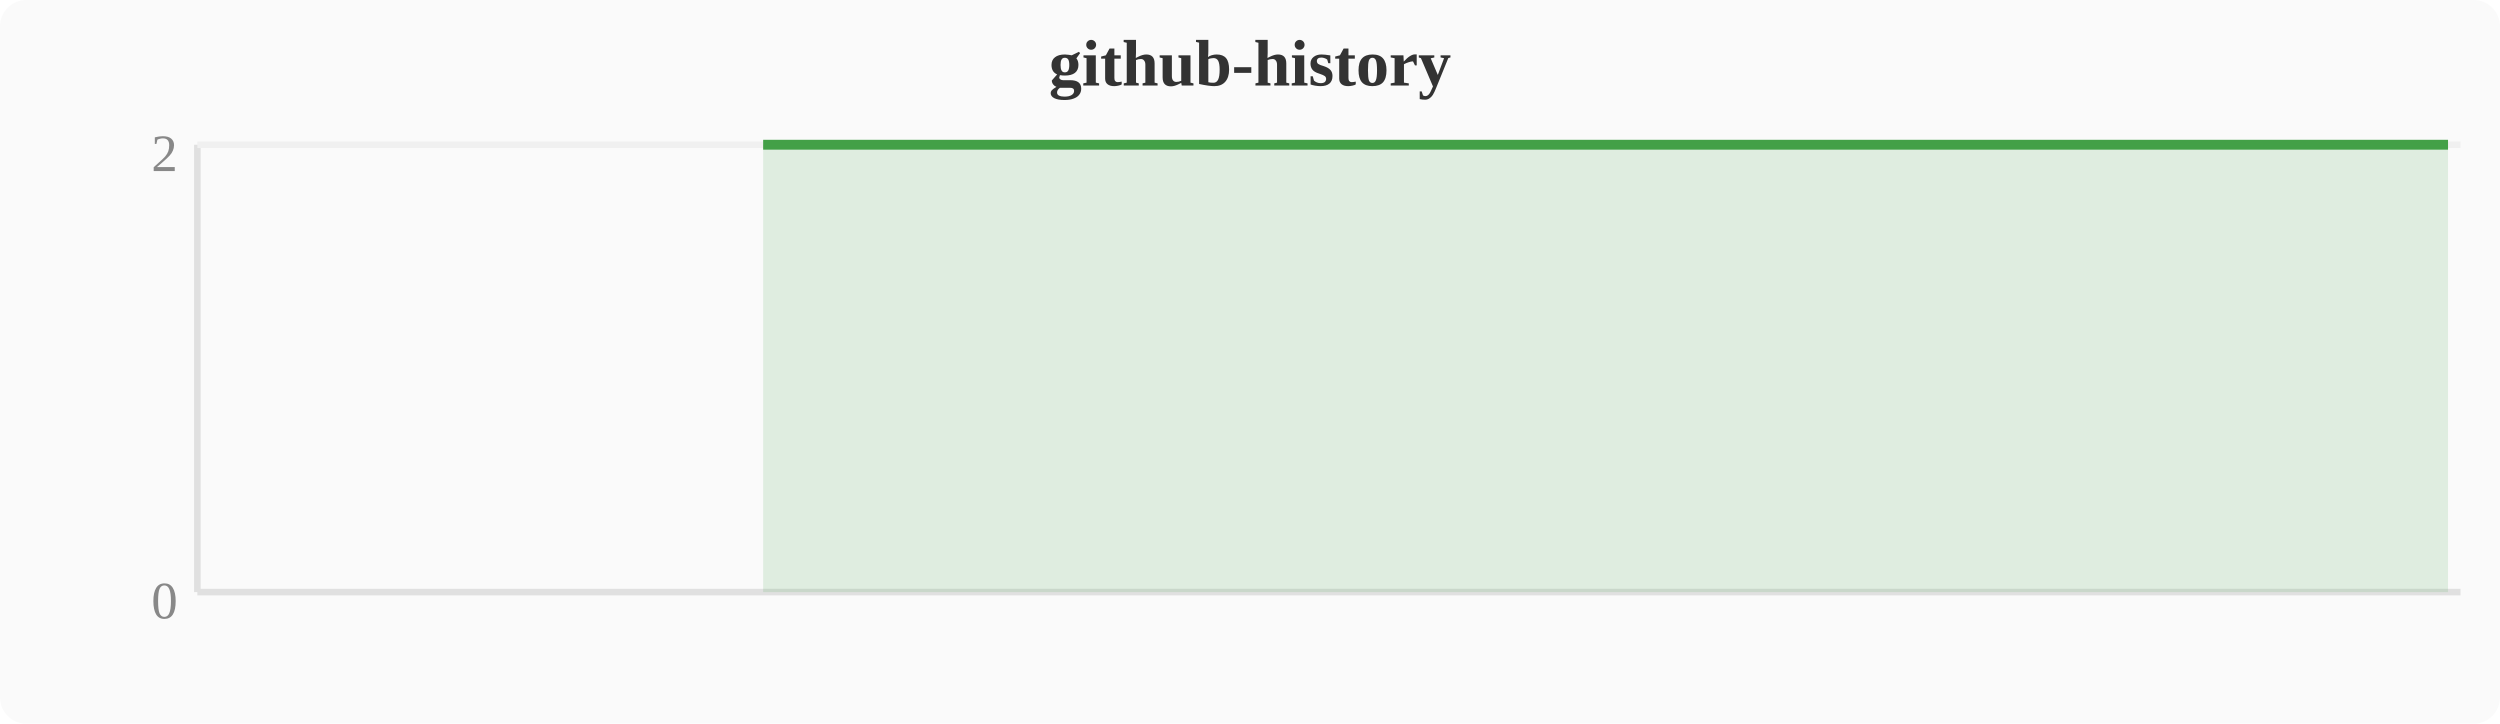
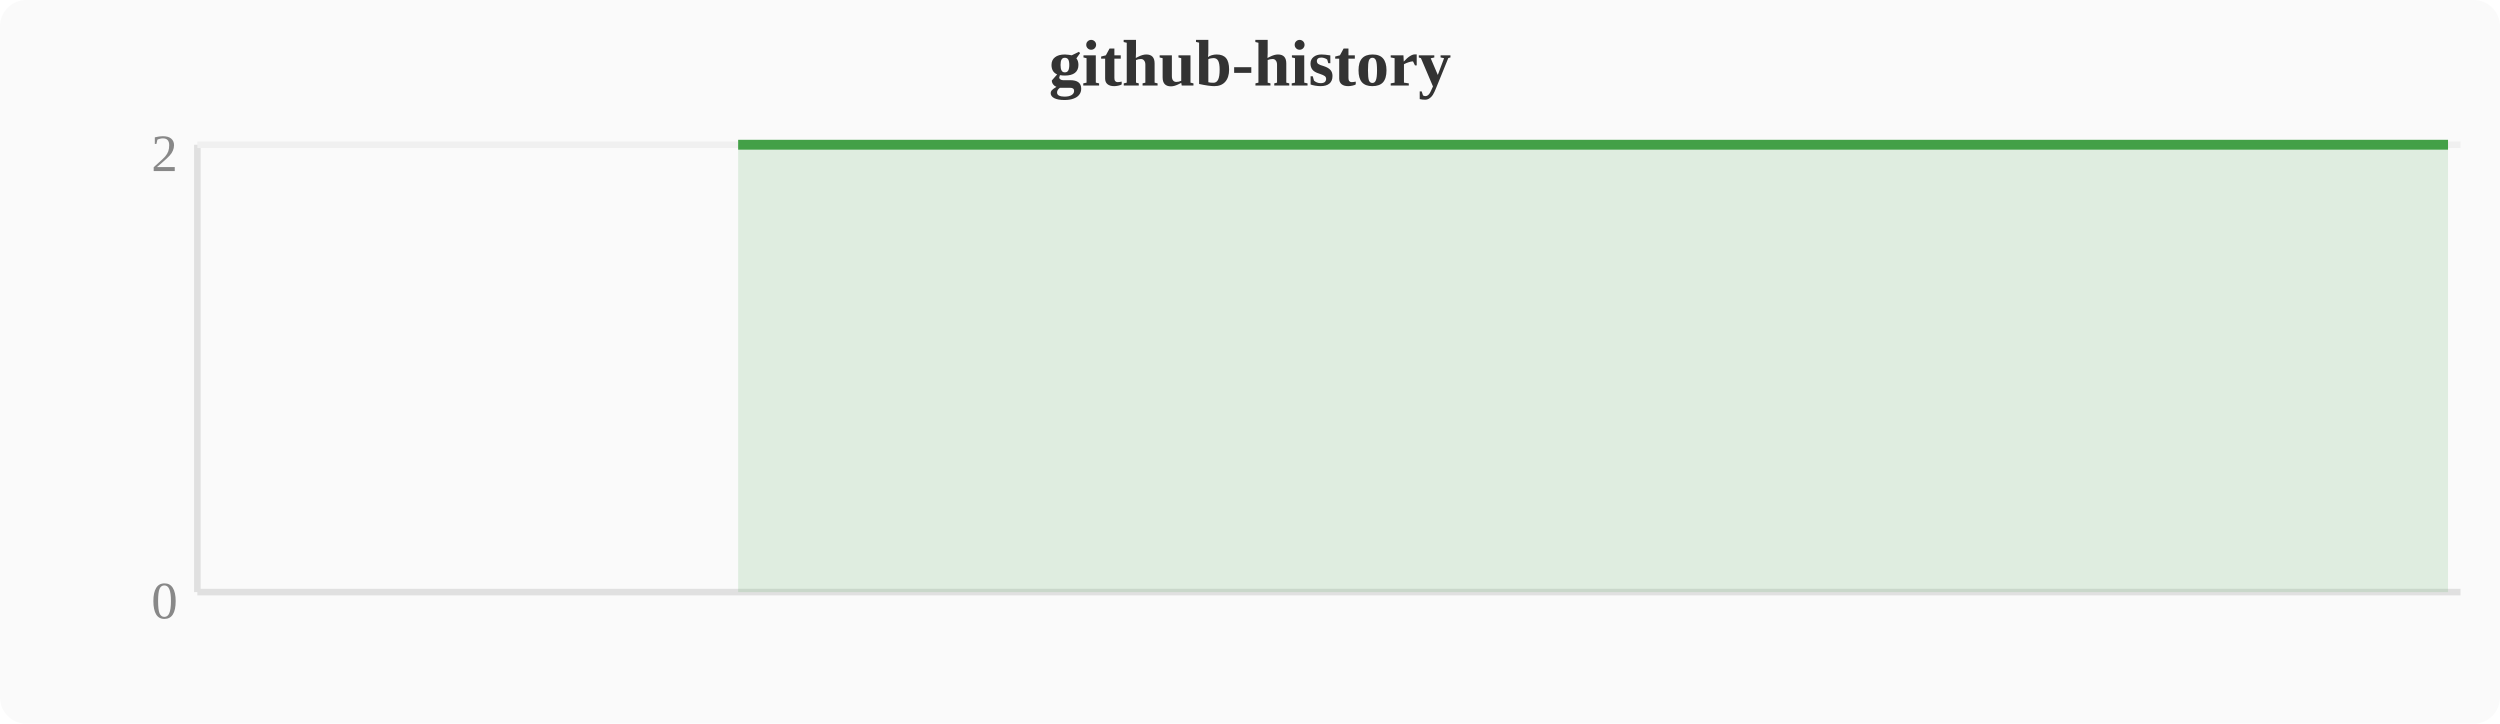
<svg xmlns="http://www.w3.org/2000/svg" width="380" height="110" viewBox="0 0 380 110">
  <rect width="380" height="110" fill="#fafafa" rx="4" />
  <text x="190" y="13" text-anchor="middle" font-size="10" font-weight="bold" fill="#333">github-history</text>
  <line x1="30" y1="22" x2="30" y2="90" stroke="#e0e0e0" stroke-width="1" />
  <line x1="30" y1="90" x2="374" y2="90" stroke="#e0e0e0" stroke-width="1" />
  <line x1="30" y1="22" x2="374" y2="22" stroke="#f0f0f0" stroke-width="1" />
  <text x="27" y="94" text-anchor="end" font-size="8" fill="#888">0</text>
  <text x="27" y="26" text-anchor="end" font-size="8" fill="#888">2</text>
-   <polygon points="116.0,22.0 119.8,22.0 123.6,22.0 127.5,22.0 131.3,22.0 135.1,22.0 138.9,22.0 142.8,22.0 146.6,22.0 150.4,22.0 154.2,22.0 158.0,22.0 161.9,22.0 165.7,22.0 169.5,22.0 173.3,22.0 177.2,22.0 181.0,22.0 184.8,22.0 188.6,22.0 192.4,22.0 196.3,22.0 200.1,22.0 203.9,22.0 207.7,22.0 211.6,22.0 215.4,22.0 219.2,22.0 223.0,22.0 226.8,22.0 230.7,22.0 234.5,22.0 238.3,22.0 242.1,22.0 246.0,22.0 249.8,22.0 253.6,22.0 257.4,22.0 261.2,22.0 265.1,22.0 268.9,22.0 272.7,22.0 276.5,22.0 280.4,22.0 284.2,22.0 288.0,22.0 291.8,22.0 295.6,22.0 299.5,22.0 303.3,22.0 307.1,22.0 310.9,22.0 314.8,22.0 318.6,22.0 322.4,22.0 326.2,22.0 330.0,22.0 333.9,22.0 337.7,22.0 341.5,22.0 345.3,22.0 349.2,22.0 353.0,22.0 356.8,22.0 360.6,22.0 364.4,22.0 368.3,22.0 372.1,22.0 372.1,90 116.0,90" fill="#43a047" opacity="0.15" />
-   <polyline points="116.0,22.0 119.8,22.0 123.6,22.0 127.5,22.0 131.3,22.0 135.1,22.0 138.9,22.0 142.8,22.0 146.6,22.0 150.4,22.0 154.2,22.0 158.0,22.0 161.9,22.0 165.7,22.0 169.5,22.0 173.3,22.0 177.2,22.0 181.0,22.0 184.8,22.0 188.6,22.0 192.4,22.0 196.3,22.0 200.1,22.0 203.9,22.0 207.7,22.0 211.6,22.0 215.4,22.0 219.2,22.0 223.0,22.0 226.8,22.0 230.7,22.0 234.5,22.0 238.3,22.0 242.1,22.0 246.0,22.0 249.8,22.0 253.6,22.0 257.4,22.0 261.2,22.0 265.1,22.0 268.9,22.0 272.7,22.0 276.5,22.0 280.4,22.0 284.2,22.0 288.0,22.0 291.8,22.0 295.6,22.0 299.5,22.0 303.3,22.0 307.1,22.0 310.9,22.0 314.8,22.0 318.6,22.0 322.4,22.0 326.2,22.0 330.0,22.0 333.9,22.0 337.7,22.0 341.5,22.0 345.3,22.0 349.2,22.0 353.0,22.0 356.8,22.0 360.6,22.0 364.4,22.0 368.3,22.0 372.1,22.0" fill="none" stroke="#43a047" stroke-width="1.5" stroke-linejoin="round" />
+   <polygon points="112.2,22.0 116.0,22.0 119.8,22.0 123.6,22.0 127.5,22.0 131.3,22.0 135.1,22.0 138.9,22.0 142.8,22.0 146.6,22.0 150.4,22.0 154.2,22.0 158.0,22.0 161.9,22.0 165.7,22.0 169.5,22.0 173.3,22.0 177.2,22.0 181.0,22.0 184.8,22.0 188.6,22.0 192.4,22.0 196.3,22.0 200.1,22.0 203.9,22.0 207.7,22.0 211.6,22.0 215.4,22.0 219.2,22.0 223.0,22.0 226.8,22.0 230.7,22.0 234.5,22.0 238.3,22.0 242.1,22.0 246.0,22.0 249.8,22.0 253.6,22.0 257.4,22.0 261.2,22.0 265.1,22.0 268.9,22.0 272.7,22.0 276.5,22.0 280.4,22.0 284.2,22.0 288.0,22.0 291.8,22.0 295.6,22.0 299.5,22.0 303.3,22.0 307.1,22.0 310.9,22.0 314.8,22.0 318.6,22.0 322.4,22.0 326.2,22.0 330.0,22.0 333.9,22.0 337.7,22.0 341.5,22.0 345.3,22.0 349.2,22.0 353.0,22.0 356.8,22.0 360.6,22.0 364.4,22.0 368.3,22.0 372.1,22.0 372.1,90 112.2,90" fill="#43a047" opacity="0.15" />
+   <polyline points="112.2,22.0 116.0,22.0 119.8,22.0 123.6,22.0 127.5,22.0 131.3,22.0 135.1,22.0 138.9,22.0 142.8,22.0 146.6,22.0 150.4,22.0 154.2,22.0 158.0,22.0 161.9,22.0 165.7,22.0 169.5,22.0 173.3,22.0 177.2,22.0 181.0,22.0 184.8,22.0 188.6,22.0 192.4,22.0 196.3,22.0 200.1,22.0 203.9,22.0 207.7,22.0 211.6,22.0 215.4,22.0 219.2,22.0 223.0,22.0 226.8,22.0 230.7,22.0 234.5,22.0 238.3,22.0 242.1,22.0 246.0,22.0 249.8,22.0 253.6,22.0 257.4,22.0 261.2,22.0 265.1,22.0 268.9,22.0 272.7,22.0 276.5,22.0 280.4,22.0 284.2,22.0 288.0,22.0 291.8,22.0 295.6,22.0 299.5,22.0 303.3,22.0 307.1,22.0 310.9,22.0 314.8,22.0 318.6,22.0 322.4,22.0 326.2,22.0 330.0,22.0 333.9,22.0 337.7,22.0 341.5,22.0 345.3,22.0 349.2,22.0 353.0,22.0 356.8,22.0 360.6,22.0 364.4,22.0 368.3,22.0 372.1,22.0" fill="none" stroke="#43a047" stroke-width="1.5" stroke-linejoin="round" />
</svg>
